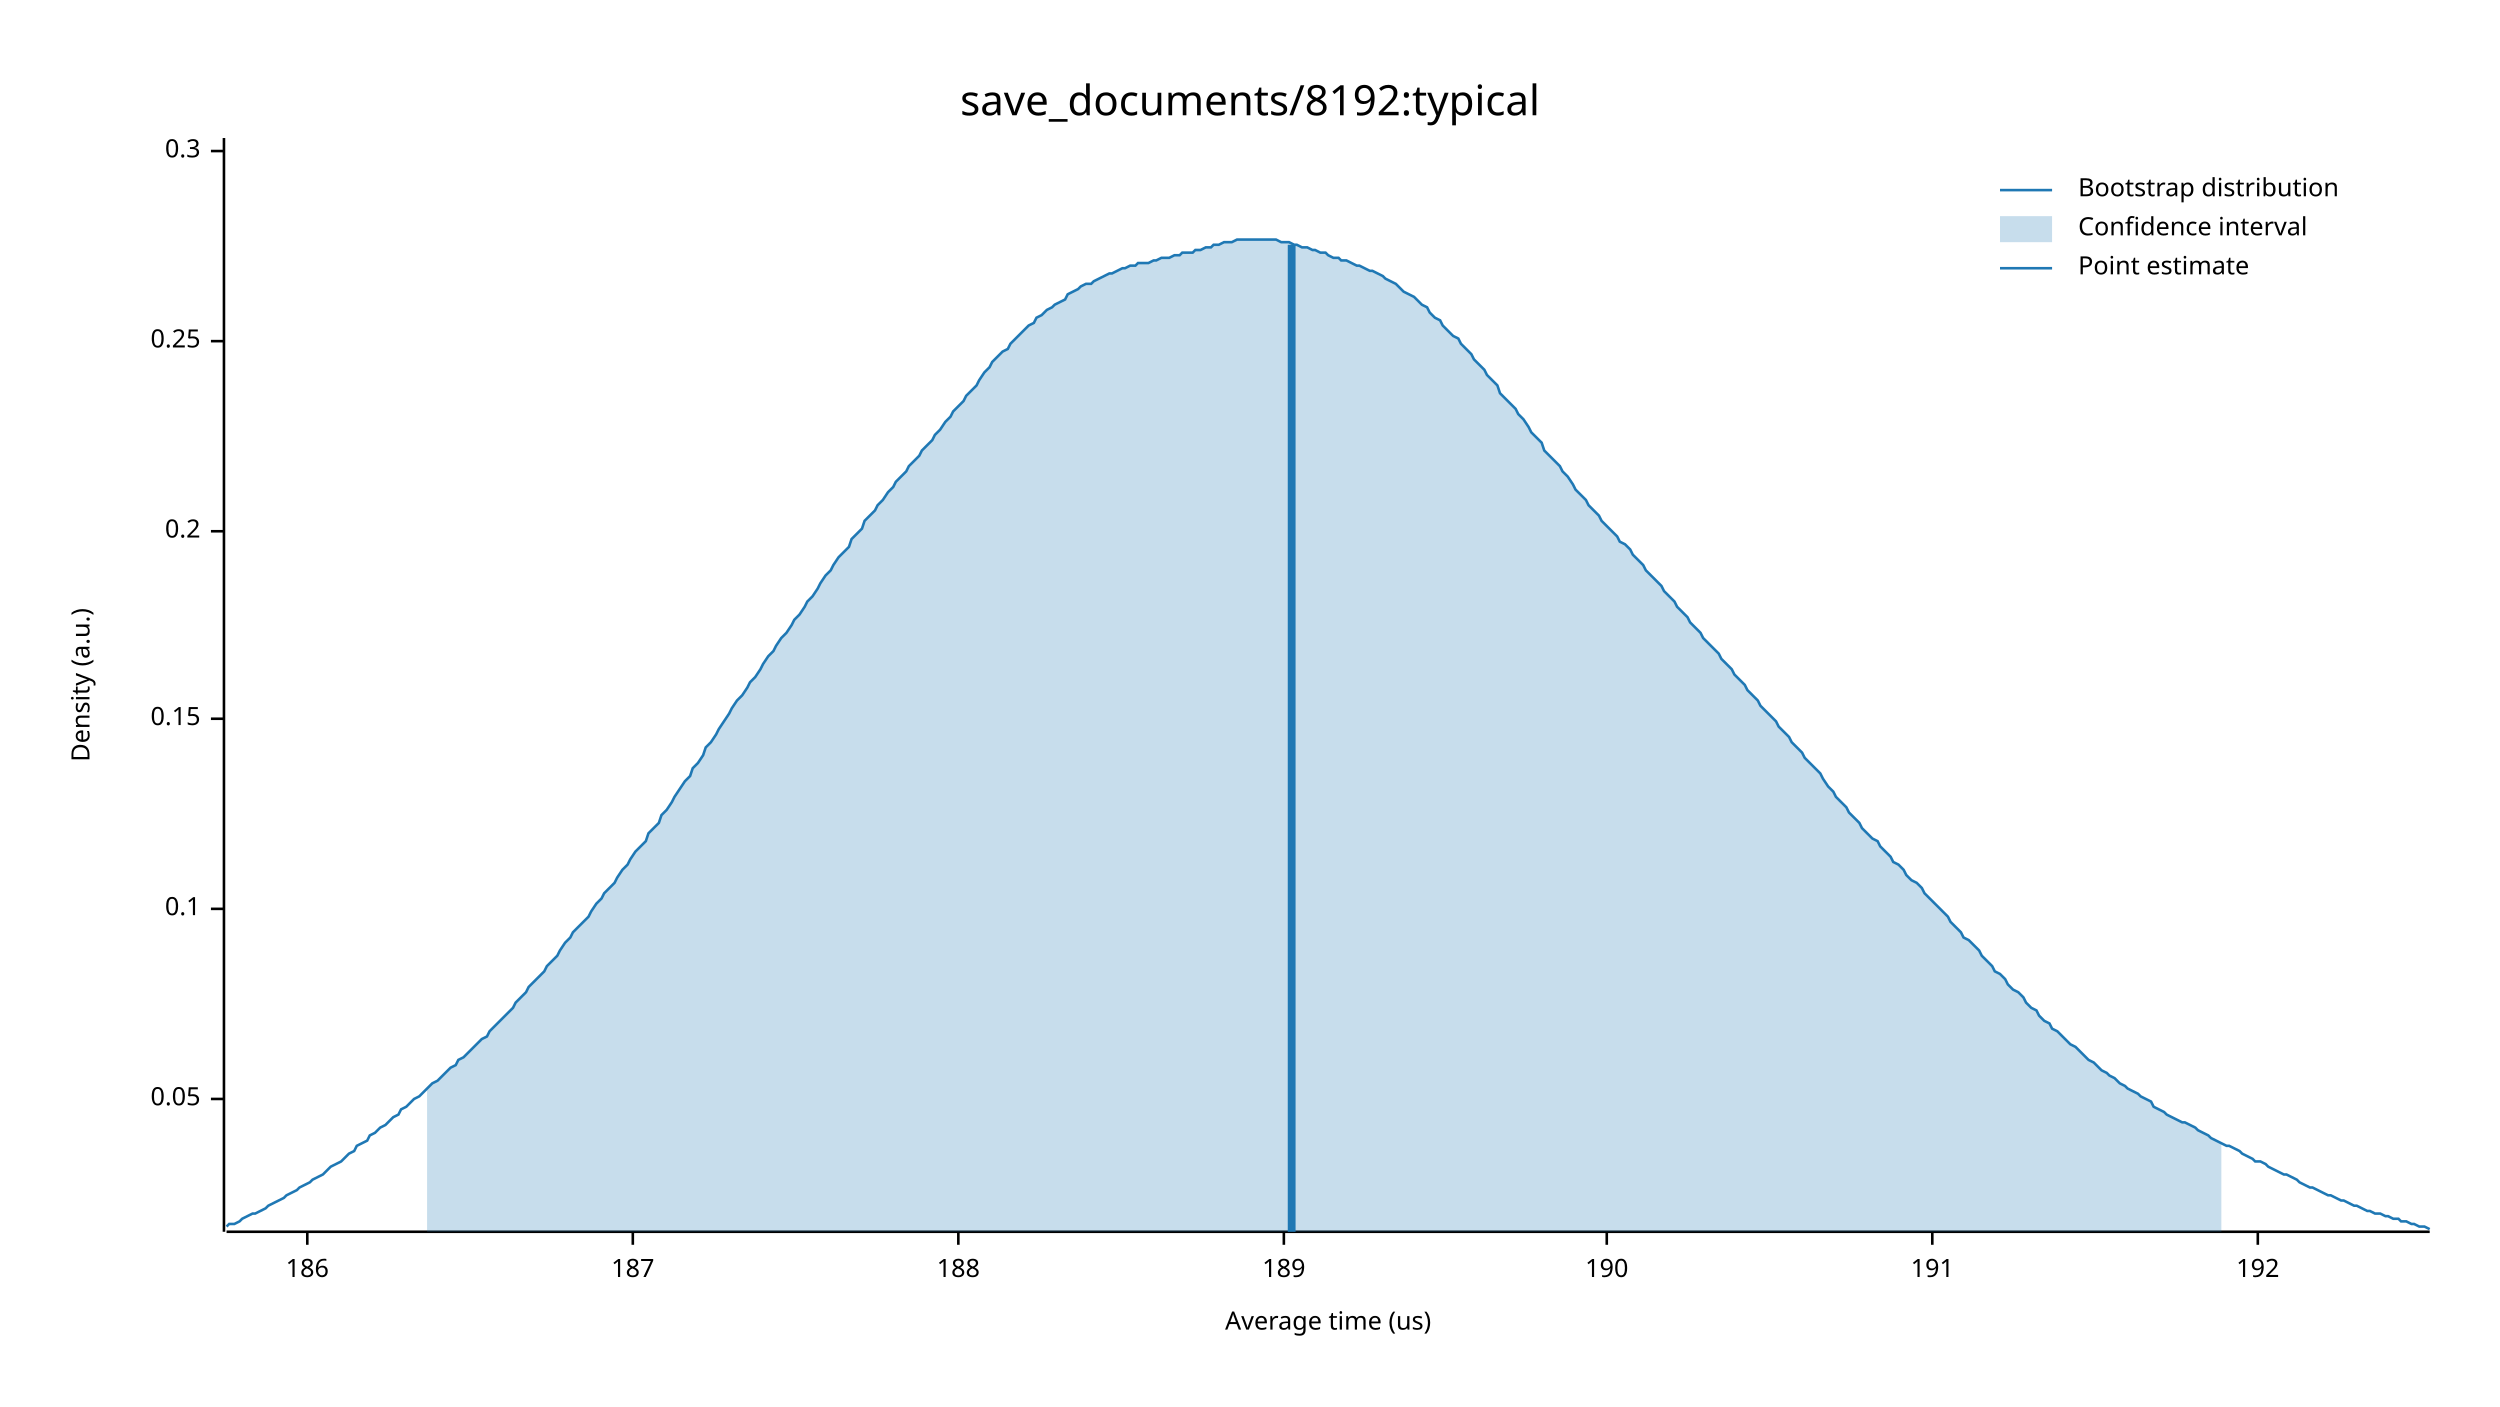
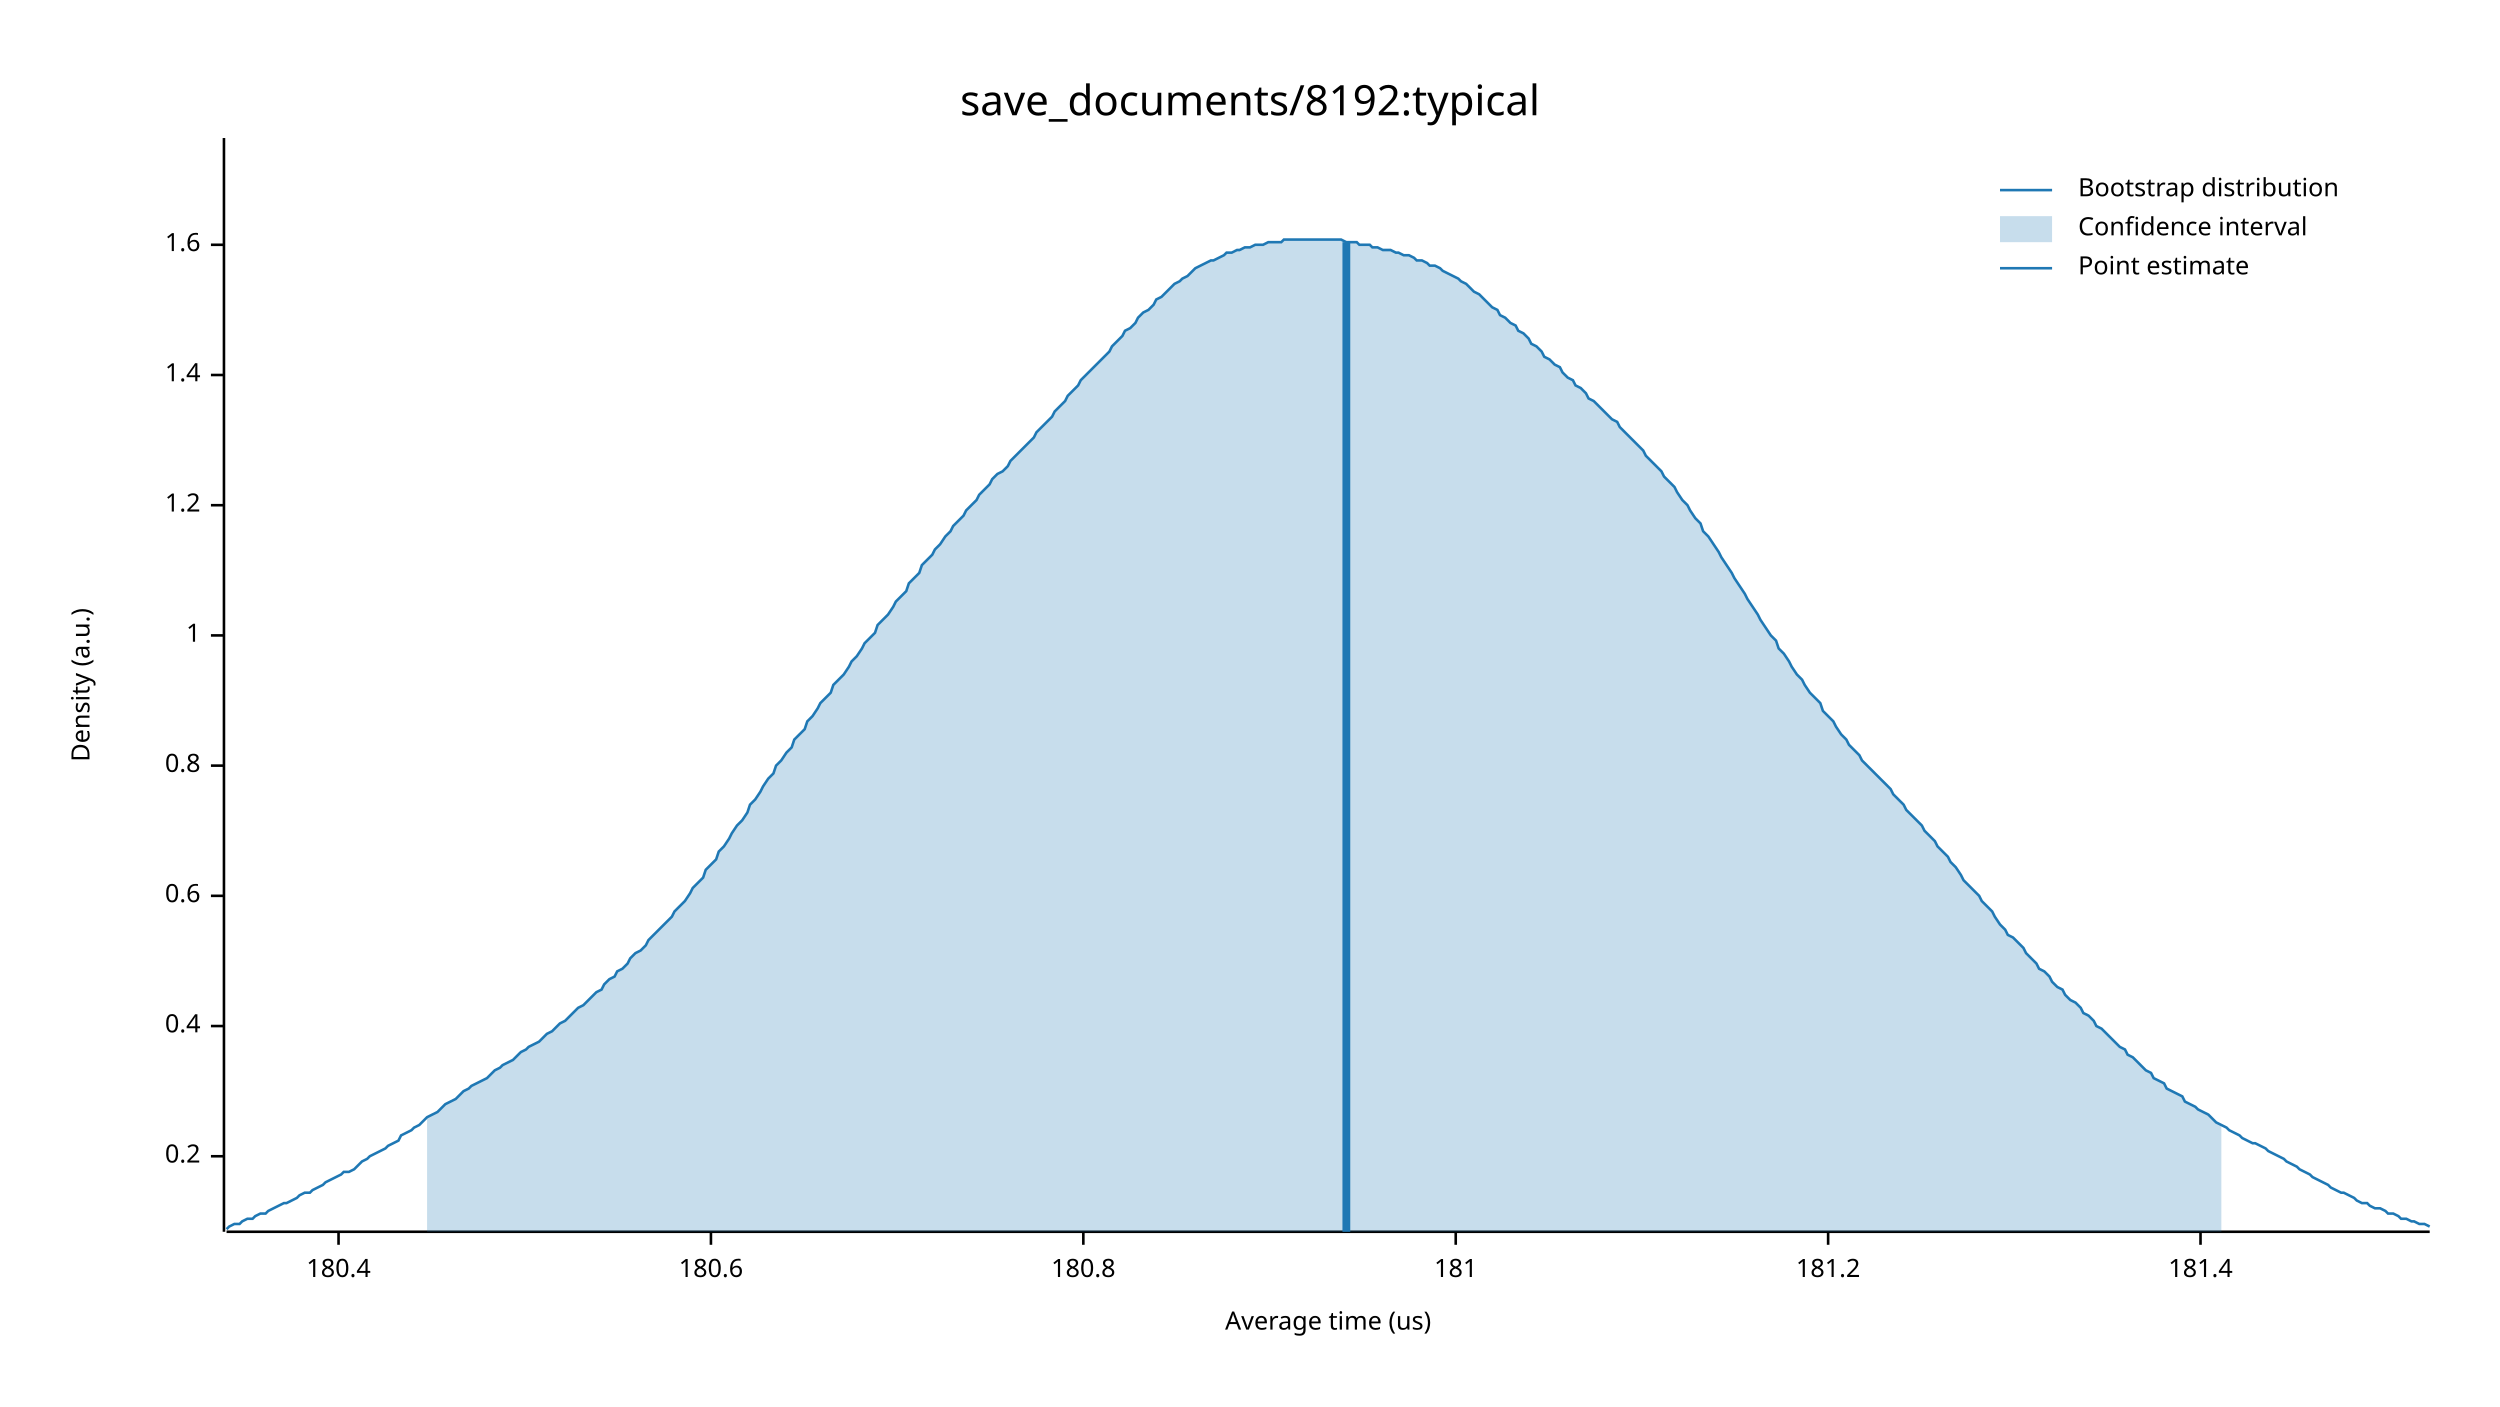
<svg xmlns="http://www.w3.org/2000/svg" width="960" height="540" viewBox="0 0 960 540">
  <text x="480" y="32" dy="0.76em" text-anchor="middle" font-family="sans-serif" font-size="16.129" opacity="1" fill="#000000">
save_documents/8192:typical
</text>
  <text x="27" y="263" dy="0.76em" text-anchor="middle" font-family="sans-serif" font-size="9.677" opacity="1" fill="#000000" transform="rotate(270, 27, 263)">
Density (a.u.)
</text>
  <text x="510" y="513" dy="-0.5ex" text-anchor="middle" font-family="sans-serif" font-size="9.677" opacity="1" fill="#000000">
Average time (us)
</text>
  <polyline fill="none" opacity="1" stroke="#000000" stroke-width="1" points="86,53 86,473 " />
-   <text x="77" y="422" dy="0.5ex" text-anchor="end" font-family="sans-serif" font-size="9.677" opacity="1" fill="#000000">
- 0.05
- </text>
-   <polyline fill="none" opacity="1" stroke="#000000" stroke-width="1" points="81,422 86,422 " />
-   <text x="77" y="349" dy="0.5ex" text-anchor="end" font-family="sans-serif" font-size="9.677" opacity="1" fill="#000000">
- 0.1
- </text>
-   <polyline fill="none" opacity="1" stroke="#000000" stroke-width="1" points="81,349 86,349 " />
-   <text x="77" y="276" dy="0.5ex" text-anchor="end" font-family="sans-serif" font-size="9.677" opacity="1" fill="#000000">
- 0.15
- </text>
-   <polyline fill="none" opacity="1" stroke="#000000" stroke-width="1" points="81,276 86,276 " />
-   <text x="77" y="204" dy="0.5ex" text-anchor="end" font-family="sans-serif" font-size="9.677" opacity="1" fill="#000000">
+   <text x="77" y="444" dy="0.5ex" text-anchor="end" font-family="sans-serif" font-size="9.677" opacity="1" fill="#000000">
0.2
</text>
-   <polyline fill="none" opacity="1" stroke="#000000" stroke-width="1" points="81,204 86,204 " />
-   <text x="77" y="131" dy="0.5ex" text-anchor="end" font-family="sans-serif" font-size="9.677" opacity="1" fill="#000000">
- 0.25
+   <polyline fill="none" opacity="1" stroke="#000000" stroke-width="1" points="81,444 86,444 " />
+   <text x="77" y="394" dy="0.5ex" text-anchor="end" font-family="sans-serif" font-size="9.677" opacity="1" fill="#000000">
+ 0.4
</text>
-   <polyline fill="none" opacity="1" stroke="#000000" stroke-width="1" points="81,131 86,131 " />
-   <text x="77" y="58" dy="0.5ex" text-anchor="end" font-family="sans-serif" font-size="9.677" opacity="1" fill="#000000">
- 0.3
+   <polyline fill="none" opacity="1" stroke="#000000" stroke-width="1" points="81,394 86,394 " />
+   <text x="77" y="344" dy="0.5ex" text-anchor="end" font-family="sans-serif" font-size="9.677" opacity="1" fill="#000000">
+ 0.6
</text>
-   <polyline fill="none" opacity="1" stroke="#000000" stroke-width="1" points="81,58 86,58 " />
+   <polyline fill="none" opacity="1" stroke="#000000" stroke-width="1" points="81,344 86,344 " />
+   <text x="77" y="294" dy="0.5ex" text-anchor="end" font-family="sans-serif" font-size="9.677" opacity="1" fill="#000000">
+ 0.8
+ </text>
+   <polyline fill="none" opacity="1" stroke="#000000" stroke-width="1" points="81,294 86,294 " />
+   <text x="77" y="244" dy="0.5ex" text-anchor="end" font-family="sans-serif" font-size="9.677" opacity="1" fill="#000000">
+ 1
+ </text>
+   <polyline fill="none" opacity="1" stroke="#000000" stroke-width="1" points="81,244 86,244 " />
+   <text x="77" y="194" dy="0.5ex" text-anchor="end" font-family="sans-serif" font-size="9.677" opacity="1" fill="#000000">
+ 1.2
+ </text>
+   <polyline fill="none" opacity="1" stroke="#000000" stroke-width="1" points="81,194 86,194 " />
+   <text x="77" y="144" dy="0.5ex" text-anchor="end" font-family="sans-serif" font-size="9.677" opacity="1" fill="#000000">
+ 1.4
+ </text>
+   <polyline fill="none" opacity="1" stroke="#000000" stroke-width="1" points="81,144 86,144 " />
+   <text x="77" y="94" dy="0.5ex" text-anchor="end" font-family="sans-serif" font-size="9.677" opacity="1" fill="#000000">
+ 1.6
+ </text>
+   <polyline fill="none" opacity="1" stroke="#000000" stroke-width="1" points="81,94 86,94 " />
  <polyline fill="none" opacity="1" stroke="#000000" stroke-width="1" points="87,473 933,473 " />
-   <text x="118" y="483" dy="0.76em" text-anchor="middle" font-family="sans-serif" font-size="9.677" opacity="1" fill="#000000">
- 186
+   <text x="130" y="483" dy="0.76em" text-anchor="middle" font-family="sans-serif" font-size="9.677" opacity="1" fill="#000000">
+ 180.4
</text>
-   <polyline fill="none" opacity="1" stroke="#000000" stroke-width="1" points="118,473 118,478 " />
-   <text x="243" y="483" dy="0.76em" text-anchor="middle" font-family="sans-serif" font-size="9.677" opacity="1" fill="#000000">
- 187
+   <polyline fill="none" opacity="1" stroke="#000000" stroke-width="1" points="130,473 130,478 " />
+   <text x="273" y="483" dy="0.76em" text-anchor="middle" font-family="sans-serif" font-size="9.677" opacity="1" fill="#000000">
+ 180.6
</text>
-   <polyline fill="none" opacity="1" stroke="#000000" stroke-width="1" points="243,473 243,478 " />
-   <text x="368" y="483" dy="0.76em" text-anchor="middle" font-family="sans-serif" font-size="9.677" opacity="1" fill="#000000">
- 188
+   <polyline fill="none" opacity="1" stroke="#000000" stroke-width="1" points="273,473 273,478 " />
+   <text x="416" y="483" dy="0.76em" text-anchor="middle" font-family="sans-serif" font-size="9.677" opacity="1" fill="#000000">
+ 180.8
</text>
-   <polyline fill="none" opacity="1" stroke="#000000" stroke-width="1" points="368,473 368,478 " />
-   <text x="493" y="483" dy="0.76em" text-anchor="middle" font-family="sans-serif" font-size="9.677" opacity="1" fill="#000000">
- 189
+   <polyline fill="none" opacity="1" stroke="#000000" stroke-width="1" points="416,473 416,478 " />
+   <text x="559" y="483" dy="0.76em" text-anchor="middle" font-family="sans-serif" font-size="9.677" opacity="1" fill="#000000">
+ 181
</text>
-   <polyline fill="none" opacity="1" stroke="#000000" stroke-width="1" points="493,473 493,478 " />
-   <text x="617" y="483" dy="0.76em" text-anchor="middle" font-family="sans-serif" font-size="9.677" opacity="1" fill="#000000">
- 190
+   <polyline fill="none" opacity="1" stroke="#000000" stroke-width="1" points="559,473 559,478 " />
+   <text x="702" y="483" dy="0.76em" text-anchor="middle" font-family="sans-serif" font-size="9.677" opacity="1" fill="#000000">
+ 181.2
</text>
-   <polyline fill="none" opacity="1" stroke="#000000" stroke-width="1" points="617,473 617,478 " />
-   <text x="742" y="483" dy="0.76em" text-anchor="middle" font-family="sans-serif" font-size="9.677" opacity="1" fill="#000000">
- 191
+   <polyline fill="none" opacity="1" stroke="#000000" stroke-width="1" points="702,473 702,478 " />
+   <text x="845" y="483" dy="0.76em" text-anchor="middle" font-family="sans-serif" font-size="9.677" opacity="1" fill="#000000">
+ 181.4
</text>
-   <polyline fill="none" opacity="1" stroke="#000000" stroke-width="1" points="742,473 742,478 " />
-   <text x="867" y="483" dy="0.76em" text-anchor="middle" font-family="sans-serif" font-size="9.677" opacity="1" fill="#000000">
- 192
- </text>
-   <polyline fill="none" opacity="1" stroke="#000000" stroke-width="1" points="867,473 867,478 " />
-   <polyline fill="none" opacity="1" stroke="#1F78B4" stroke-width="1" points="87,471 88,470 90,470 92,469 93,468 95,467 97,466 98,466 100,465 102,464 103,463 105,462 107,461 109,460 110,459 112,458 114,457 115,456 117,455 119,454 120,453 122,452 124,451 125,450 127,448 129,447 131,446 132,445 134,443 136,442 137,440 139,439 141,438 142,436 144,435 146,433 148,432 149,431 151,429 153,428 154,426 156,425 158,423 159,422 161,421 163,419 164,418 166,416 168,415 170,413 171,412 173,410 175,409 176,407 178,406 180,404 181,403 183,401 185,399 187,398 188,396 190,394 192,392 193,391 195,389 197,387 198,385 200,383 202,381 203,379 205,377 207,375 209,373 210,371 212,369 214,367 215,365 217,362 219,360 220,358 222,356 224,354 226,352 227,350 229,347 231,345 232,343 234,341 236,339 237,337 239,334 241,332 242,330 244,327 246,325 248,323 249,320 251,318 253,316 254,313 256,311 258,308 259,306 261,303 263,300 265,298 266,295 268,293 270,290 271,287 273,285 275,282 276,280 278,277 280,274 281,272 283,269 285,267 287,264 288,262 290,260 292,257 293,255 295,252 297,250 298,248 300,245 302,243 304,240 305,238 307,236 309,233 310,231 312,229 314,226 315,224 317,221 319,219 320,217 322,214 324,212 326,210 327,207 329,205 331,203 332,200 334,198 336,196 337,194 339,192 341,189 343,187 344,185 346,183 348,181 349,179 351,177 353,175 354,173 356,171 358,169 359,167 361,165 363,162 365,160 366,158 368,156 370,154 371,152 373,150 375,148 376,146 378,143 380,141 381,139 383,137 385,135 387,134 388,132 390,130 392,128 393,127 395,125 397,124 398,122 400,121 402,119 404,118 405,117 407,116 409,115 410,113 412,112 414,111 415,110 417,109 419,109 420,108 422,107 424,106 426,105 427,105 429,104 431,103 432,103 434,102 436,102 437,101 439,101 441,101 443,100 444,100 446,99 448,99 449,99 451,98 453,98 454,97 456,97 458,97 459,96 461,96 463,95 465,95 466,94 468,94 470,93 471,93 473,93 475,92 476,92 478,92 480,92 482,92 483,92 485,92 487,92 488,92 490,92 492,93 493,93 495,93 497,94 498,94 500,95 502,95 504,96 505,96 507,97 509,97 510,98 512,99 514,99 515,100 517,100 519,101 521,102 522,102 524,103 526,104 527,104 529,105 531,106 532,107 534,108 536,109 537,110 539,112 541,113 543,114 544,115 546,117 548,118 549,120 551,122 553,123 554,125 556,127 558,129 560,130 561,132 563,134 565,136 566,138 568,140 570,142 571,144 573,146 575,148 576,151 578,153 580,155 582,157 583,159 585,161 587,164 588,166 590,168 592,170 593,173 595,175 597,177 599,179 600,181 602,183 604,186 605,188 607,190 609,192 610,194 612,196 614,198 615,200 617,202 619,204 621,206 622,208 624,209 626,211 627,213 629,215 631,217 632,219 634,221 636,223 638,225 639,227 641,229 643,231 644,233 646,235 648,237 649,239 651,241 653,243 654,245 656,247 658,249 660,251 661,253 663,255 665,257 666,259 668,261 670,263 671,265 673,267 675,269 676,271 678,273 680,275 682,277 683,279 685,281 687,283 688,285 690,287 692,289 693,291 695,293 697,295 699,297 700,299 702,302 704,304 705,306 707,308 709,310 710,312 712,314 714,316 715,318 717,320 719,322 721,323 722,325 724,327 726,329 727,331 729,332 731,334 732,336 734,338 736,339 738,341 739,343 741,345 743,347 744,348 746,350 748,352 749,354 751,356 753,358 754,360 756,361 758,363 760,365 761,367 763,369 765,371 766,373 768,374 770,376 771,378 773,380 775,381 777,383 778,385 780,387 782,388 783,390 785,392 787,393 788,395 790,396 792,398 793,399 795,401 797,402 799,404 800,405 802,407 804,408 805,409 807,411 809,412 810,413 812,414 814,416 816,417 817,418 819,419 821,420 822,421 824,422 826,423 827,425 829,426 831,427 832,428 834,429 836,430 838,431 839,431 841,432 843,433 844,434 846,435 848,436 849,437 851,438 853,439 855,440 856,440 858,441 860,442 861,443 863,444 865,445 866,446 868,446 870,447 871,448 873,449 875,450 877,451 878,451 880,452 882,453 883,454 885,455 887,456 888,456 890,457 892,458 894,459 895,459 897,460 899,461 900,461 902,462 904,463 905,463 907,464 909,465 910,465 912,466 914,466 916,467 917,467 919,468 921,468 922,469 924,469 926,470 927,470 929,471 931,471 933,472 " />
-   <polygon opacity="0.25" fill="#1F78B4" points="164,418 166,416 168,415 170,413 171,412 173,410 175,409 176,407 178,406 180,404 181,403 183,401 185,399 187,398 188,396 190,394 192,392 193,391 195,389 197,387 198,385 200,383 202,381 203,379 205,377 207,375 209,373 210,371 212,369 214,367 215,365 217,362 219,360 220,358 222,356 224,354 226,352 227,350 229,347 231,345 232,343 234,341 236,339 237,337 239,334 241,332 242,330 244,327 246,325 248,323 249,320 251,318 253,316 254,313 256,311 258,308 259,306 261,303 263,300 265,298 266,295 268,293 270,290 271,287 273,285 275,282 276,280 278,277 280,274 281,272 283,269 285,267 287,264 288,262 290,260 292,257 293,255 295,252 297,250 298,248 300,245 302,243 304,240 305,238 307,236 309,233 310,231 312,229 314,226 315,224 317,221 319,219 320,217 322,214 324,212 326,210 327,207 329,205 331,203 332,200 334,198 336,196 337,194 339,192 341,189 343,187 344,185 346,183 348,181 349,179 351,177 353,175 354,173 356,171 358,169 359,167 361,165 363,162 365,160 366,158 368,156 370,154 371,152 373,150 375,148 376,146 378,143 380,141 381,139 383,137 385,135 387,134 388,132 390,130 392,128 393,127 395,125 397,124 398,122 400,121 402,119 404,118 405,117 407,116 409,115 410,113 412,112 414,111 415,110 417,109 419,109 420,108 422,107 424,106 426,105 427,105 429,104 431,103 432,103 434,102 436,102 437,101 439,101 441,101 443,100 444,100 446,99 448,99 449,99 451,98 453,98 454,97 456,97 458,97 459,96 461,96 463,95 465,95 466,94 468,94 470,93 471,93 473,93 475,92 476,92 478,92 480,92 482,92 483,92 485,92 487,92 488,92 490,92 492,93 493,93 495,93 497,94 498,94 500,95 502,95 504,96 505,96 507,97 509,97 510,98 512,99 514,99 515,100 517,100 519,101 521,102 522,102 524,103 526,104 527,104 529,105 531,106 532,107 534,108 536,109 537,110 539,112 541,113 543,114 544,115 546,117 548,118 549,120 551,122 553,123 554,125 556,127 558,129 560,130 561,132 563,134 565,136 566,138 568,140 570,142 571,144 573,146 575,148 576,151 578,153 580,155 582,157 583,159 585,161 587,164 588,166 590,168 592,170 593,173 595,175 597,177 599,179 600,181 602,183 604,186 605,188 607,190 609,192 610,194 612,196 614,198 615,200 617,202 619,204 621,206 622,208 624,209 626,211 627,213 629,215 631,217 632,219 634,221 636,223 638,225 639,227 641,229 643,231 644,233 646,235 648,237 649,239 651,241 653,243 654,245 656,247 658,249 660,251 661,253 663,255 665,257 666,259 668,261 670,263 671,265 673,267 675,269 676,271 678,273 680,275 682,277 683,279 685,281 687,283 688,285 690,287 692,289 693,291 695,293 697,295 699,297 700,299 702,302 704,304 705,306 707,308 709,310 710,312 712,314 714,316 715,318 717,320 719,322 721,323 722,325 724,327 726,329 727,331 729,332 731,334 732,336 734,338 736,339 738,341 739,343 741,345 743,347 744,348 746,350 748,352 749,354 751,356 753,358 754,360 756,361 758,363 760,365 761,367 763,369 765,371 766,373 768,374 770,376 771,378 773,380 775,381 777,383 778,385 780,387 782,388 783,390 785,392 787,393 788,395 790,396 792,398 793,399 795,401 797,402 799,404 800,405 802,407 804,408 805,409 807,411 809,412 810,413 812,414 814,416 816,417 817,418 819,419 821,420 822,421 824,422 826,423 827,425 829,426 831,427 832,428 834,429 836,430 838,431 839,431 841,432 843,433 844,434 846,435 848,436 849,437 851,438 853,439 853,473 164,473 " />
-   <polyline fill="none" opacity="1" stroke="#1F78B4" stroke-width="3" points="496,473 496,94 " />
+   <polyline fill="none" opacity="1" stroke="#000000" stroke-width="1" points="845,473 845,478 " />
+   <polyline fill="none" opacity="1" stroke="#1F78B4" stroke-width="1" points="87,472 88,471 90,470 92,470 93,469 95,468 97,468 98,467 100,466 102,466 103,465 105,464 107,463 109,462 110,462 112,461 114,460 115,459 117,458 119,458 120,457 122,456 124,455 125,454 127,453 129,452 131,451 132,450 134,450 136,449 137,448 139,446 141,445 142,444 144,443 146,442 148,441 149,440 151,439 153,438 154,436 156,435 158,434 159,433 161,432 163,430 164,429 166,428 168,427 170,425 171,424 173,423 175,422 176,421 178,419 180,418 181,417 183,416 185,415 187,414 188,413 190,411 192,410 193,409 195,408 197,407 198,406 200,404 202,403 203,402 205,401 207,400 209,398 210,397 212,396 214,394 215,393 217,392 219,390 220,389 222,387 224,386 226,384 227,383 229,381 231,380 232,378 234,376 236,375 237,373 239,372 241,370 242,368 244,366 246,365 248,363 249,361 251,359 253,357 254,356 256,354 258,352 259,350 261,348 263,346 265,343 266,341 268,339 270,337 271,334 273,332 275,330 276,327 278,325 280,322 281,320 283,317 285,315 287,312 288,309 290,307 292,304 293,302 295,299 297,297 298,294 300,292 302,289 304,287 305,284 307,282 309,280 310,277 312,275 314,272 315,270 317,268 319,266 320,263 322,261 324,259 326,256 327,254 329,252 331,249 332,247 334,245 336,243 337,240 339,238 341,236 343,233 344,231 346,229 348,227 349,224 351,222 353,220 354,217 356,215 358,213 359,211 361,209 363,206 365,204 366,202 368,200 370,198 371,196 373,194 375,192 376,190 378,188 380,186 381,184 383,182 385,181 387,179 388,177 390,175 392,173 393,172 395,170 397,168 398,166 400,164 402,162 404,160 405,158 407,156 409,154 410,152 412,150 414,148 415,146 417,144 419,142 420,141 422,139 424,137 426,135 427,133 429,131 431,129 432,127 434,126 436,124 437,122 439,120 441,119 443,117 444,115 446,114 448,112 449,111 451,109 453,108 454,107 456,106 458,104 459,103 461,102 463,101 465,100 466,100 468,99 470,98 471,97 473,97 475,96 476,96 478,95 480,95 482,94 483,94 485,94 487,93 488,93 490,93 492,93 493,92 495,92 497,92 498,92 500,92 502,92 504,92 505,92 507,92 509,92 510,92 512,92 514,92 515,92 517,93 519,93 521,93 522,94 524,94 526,94 527,95 529,95 531,96 532,96 534,96 536,97 537,97 539,98 541,98 543,99 544,100 546,100 548,101 549,102 551,102 553,103 554,104 556,105 558,106 560,107 561,108 563,109 565,111 566,112 568,113 570,115 571,116 573,118 575,119 576,121 578,122 580,124 582,125 583,127 585,128 587,130 588,132 590,133 592,135 593,137 595,138 597,140 599,141 600,143 602,145 604,146 605,148 607,149 609,151 610,153 612,154 614,156 615,157 617,159 619,161 621,162 622,164 624,166 626,168 627,169 629,171 631,173 632,175 634,177 636,179 638,181 639,183 641,185 643,187 644,189 646,192 648,194 649,196 651,199 653,201 654,204 656,206 658,209 660,212 661,214 663,217 665,220 666,222 668,225 670,228 671,230 673,233 675,236 676,238 678,241 680,244 682,246 683,249 685,251 687,254 688,256 690,259 692,261 693,263 695,266 697,268 699,270 700,273 702,275 704,277 705,279 707,282 709,284 710,286 712,288 714,290 715,292 717,294 719,296 721,298 722,299 724,301 726,303 727,305 729,307 731,309 732,311 734,313 736,315 738,317 739,319 741,321 743,323 744,325 746,327 748,329 749,331 751,333 753,336 754,338 756,340 758,342 760,344 761,346 763,348 765,350 766,352 768,355 770,357 771,359 773,360 775,362 777,364 778,366 780,368 782,370 783,372 785,373 787,375 788,377 790,379 792,380 793,382 795,384 797,385 799,387 800,389 802,390 804,392 805,394 807,395 809,397 810,398 812,400 814,402 816,403 817,405 819,406 821,408 822,409 824,411 826,412 827,414 829,415 831,416 832,418 834,419 836,420 838,421 839,423 841,424 843,425 844,426 846,427 848,428 849,429 851,431 853,432 855,433 856,434 858,435 860,436 861,437 863,438 865,439 866,439 868,440 870,441 871,442 873,443 875,444 877,445 878,446 880,447 882,448 883,449 885,450 887,451 888,452 890,453 892,454 894,455 895,456 897,457 899,458 900,458 902,459 904,460 905,461 907,462 909,462 910,463 912,464 914,464 916,465 917,466 919,466 921,467 922,468 924,468 926,469 927,469 929,470 931,470 933,471 " />
+   <polygon opacity="0.25" fill="#1F78B4" points="164,429 166,428 168,427 170,425 171,424 173,423 175,422 176,421 178,419 180,418 181,417 183,416 185,415 187,414 188,413 190,411 192,410 193,409 195,408 197,407 198,406 200,404 202,403 203,402 205,401 207,400 209,398 210,397 212,396 214,394 215,393 217,392 219,390 220,389 222,387 224,386 226,384 227,383 229,381 231,380 232,378 234,376 236,375 237,373 239,372 241,370 242,368 244,366 246,365 248,363 249,361 251,359 253,357 254,356 256,354 258,352 259,350 261,348 263,346 265,343 266,341 268,339 270,337 271,334 273,332 275,330 276,327 278,325 280,322 281,320 283,317 285,315 287,312 288,309 290,307 292,304 293,302 295,299 297,297 298,294 300,292 302,289 304,287 305,284 307,282 309,280 310,277 312,275 314,272 315,270 317,268 319,266 320,263 322,261 324,259 326,256 327,254 329,252 331,249 332,247 334,245 336,243 337,240 339,238 341,236 343,233 344,231 346,229 348,227 349,224 351,222 353,220 354,217 356,215 358,213 359,211 361,209 363,206 365,204 366,202 368,200 370,198 371,196 373,194 375,192 376,190 378,188 380,186 381,184 383,182 385,181 387,179 388,177 390,175 392,173 393,172 395,170 397,168 398,166 400,164 402,162 404,160 405,158 407,156 409,154 410,152 412,150 414,148 415,146 417,144 419,142 420,141 422,139 424,137 426,135 427,133 429,131 431,129 432,127 434,126 436,124 437,122 439,120 441,119 443,117 444,115 446,114 448,112 449,111 451,109 453,108 454,107 456,106 458,104 459,103 461,102 463,101 465,100 466,100 468,99 470,98 471,97 473,97 475,96 476,96 478,95 480,95 482,94 483,94 485,94 487,93 488,93 490,93 492,93 493,92 495,92 497,92 498,92 500,92 502,92 504,92 505,92 507,92 509,92 510,92 512,92 514,92 515,92 517,93 519,93 521,93 522,94 524,94 526,94 527,95 529,95 531,96 532,96 534,96 536,97 537,97 539,98 541,98 543,99 544,100 546,100 548,101 549,102 551,102 553,103 554,104 556,105 558,106 560,107 561,108 563,109 565,111 566,112 568,113 570,115 571,116 573,118 575,119 576,121 578,122 580,124 582,125 583,127 585,128 587,130 588,132 590,133 592,135 593,137 595,138 597,140 599,141 600,143 602,145 604,146 605,148 607,149 609,151 610,153 612,154 614,156 615,157 617,159 619,161 621,162 622,164 624,166 626,168 627,169 629,171 631,173 632,175 634,177 636,179 638,181 639,183 641,185 643,187 644,189 646,192 648,194 649,196 651,199 653,201 654,204 656,206 658,209 660,212 661,214 663,217 665,220 666,222 668,225 670,228 671,230 673,233 675,236 676,238 678,241 680,244 682,246 683,249 685,251 687,254 688,256 690,259 692,261 693,263 695,266 697,268 699,270 700,273 702,275 704,277 705,279 707,282 709,284 710,286 712,288 714,290 715,292 717,294 719,296 721,298 722,299 724,301 726,303 727,305 729,307 731,309 732,311 734,313 736,315 738,317 739,319 741,321 743,323 744,325 746,327 748,329 749,331 751,333 753,336 754,338 756,340 758,342 760,344 761,346 763,348 765,350 766,352 768,355 770,357 771,359 773,360 775,362 777,364 778,366 780,368 782,370 783,372 785,373 787,375 788,377 790,379 792,380 793,382 795,384 797,385 799,387 800,389 802,390 804,392 805,394 807,395 809,397 810,398 812,400 814,402 816,403 817,405 819,406 821,408 822,409 824,411 826,412 827,414 829,415 831,416 832,418 834,419 836,420 838,421 839,423 841,424 843,425 844,426 846,427 848,428 849,429 851,431 853,432 853,473 164,473 " />
+   <polyline fill="none" opacity="1" stroke="#1F78B4" stroke-width="3" points="517,473 517,93 " />
  <text x="798" y="68" dy="0.76em" text-anchor="start" font-family="sans-serif" font-size="9.677" opacity="1" fill="#000000">
Bootstrap distribution
</text>
  <text x="798" y="83" dy="0.76em" text-anchor="start" font-family="sans-serif" font-size="9.677" opacity="1" fill="#000000">
Confidence interval
</text>
  <text x="798" y="98" dy="0.76em" text-anchor="start" font-family="sans-serif" font-size="9.677" opacity="1" fill="#000000">
Point estimate
</text>
  <polyline fill="none" opacity="1" stroke="#1F78B4" stroke-width="1" points="768,73 788,73 " />
  <rect x="768" y="83" width="20" height="10" opacity="0.25" fill="#1F78B4" stroke="none" />
  <polyline fill="none" opacity="1" stroke="#1F78B4" stroke-width="1" points="768,103 788,103 " />
</svg>
